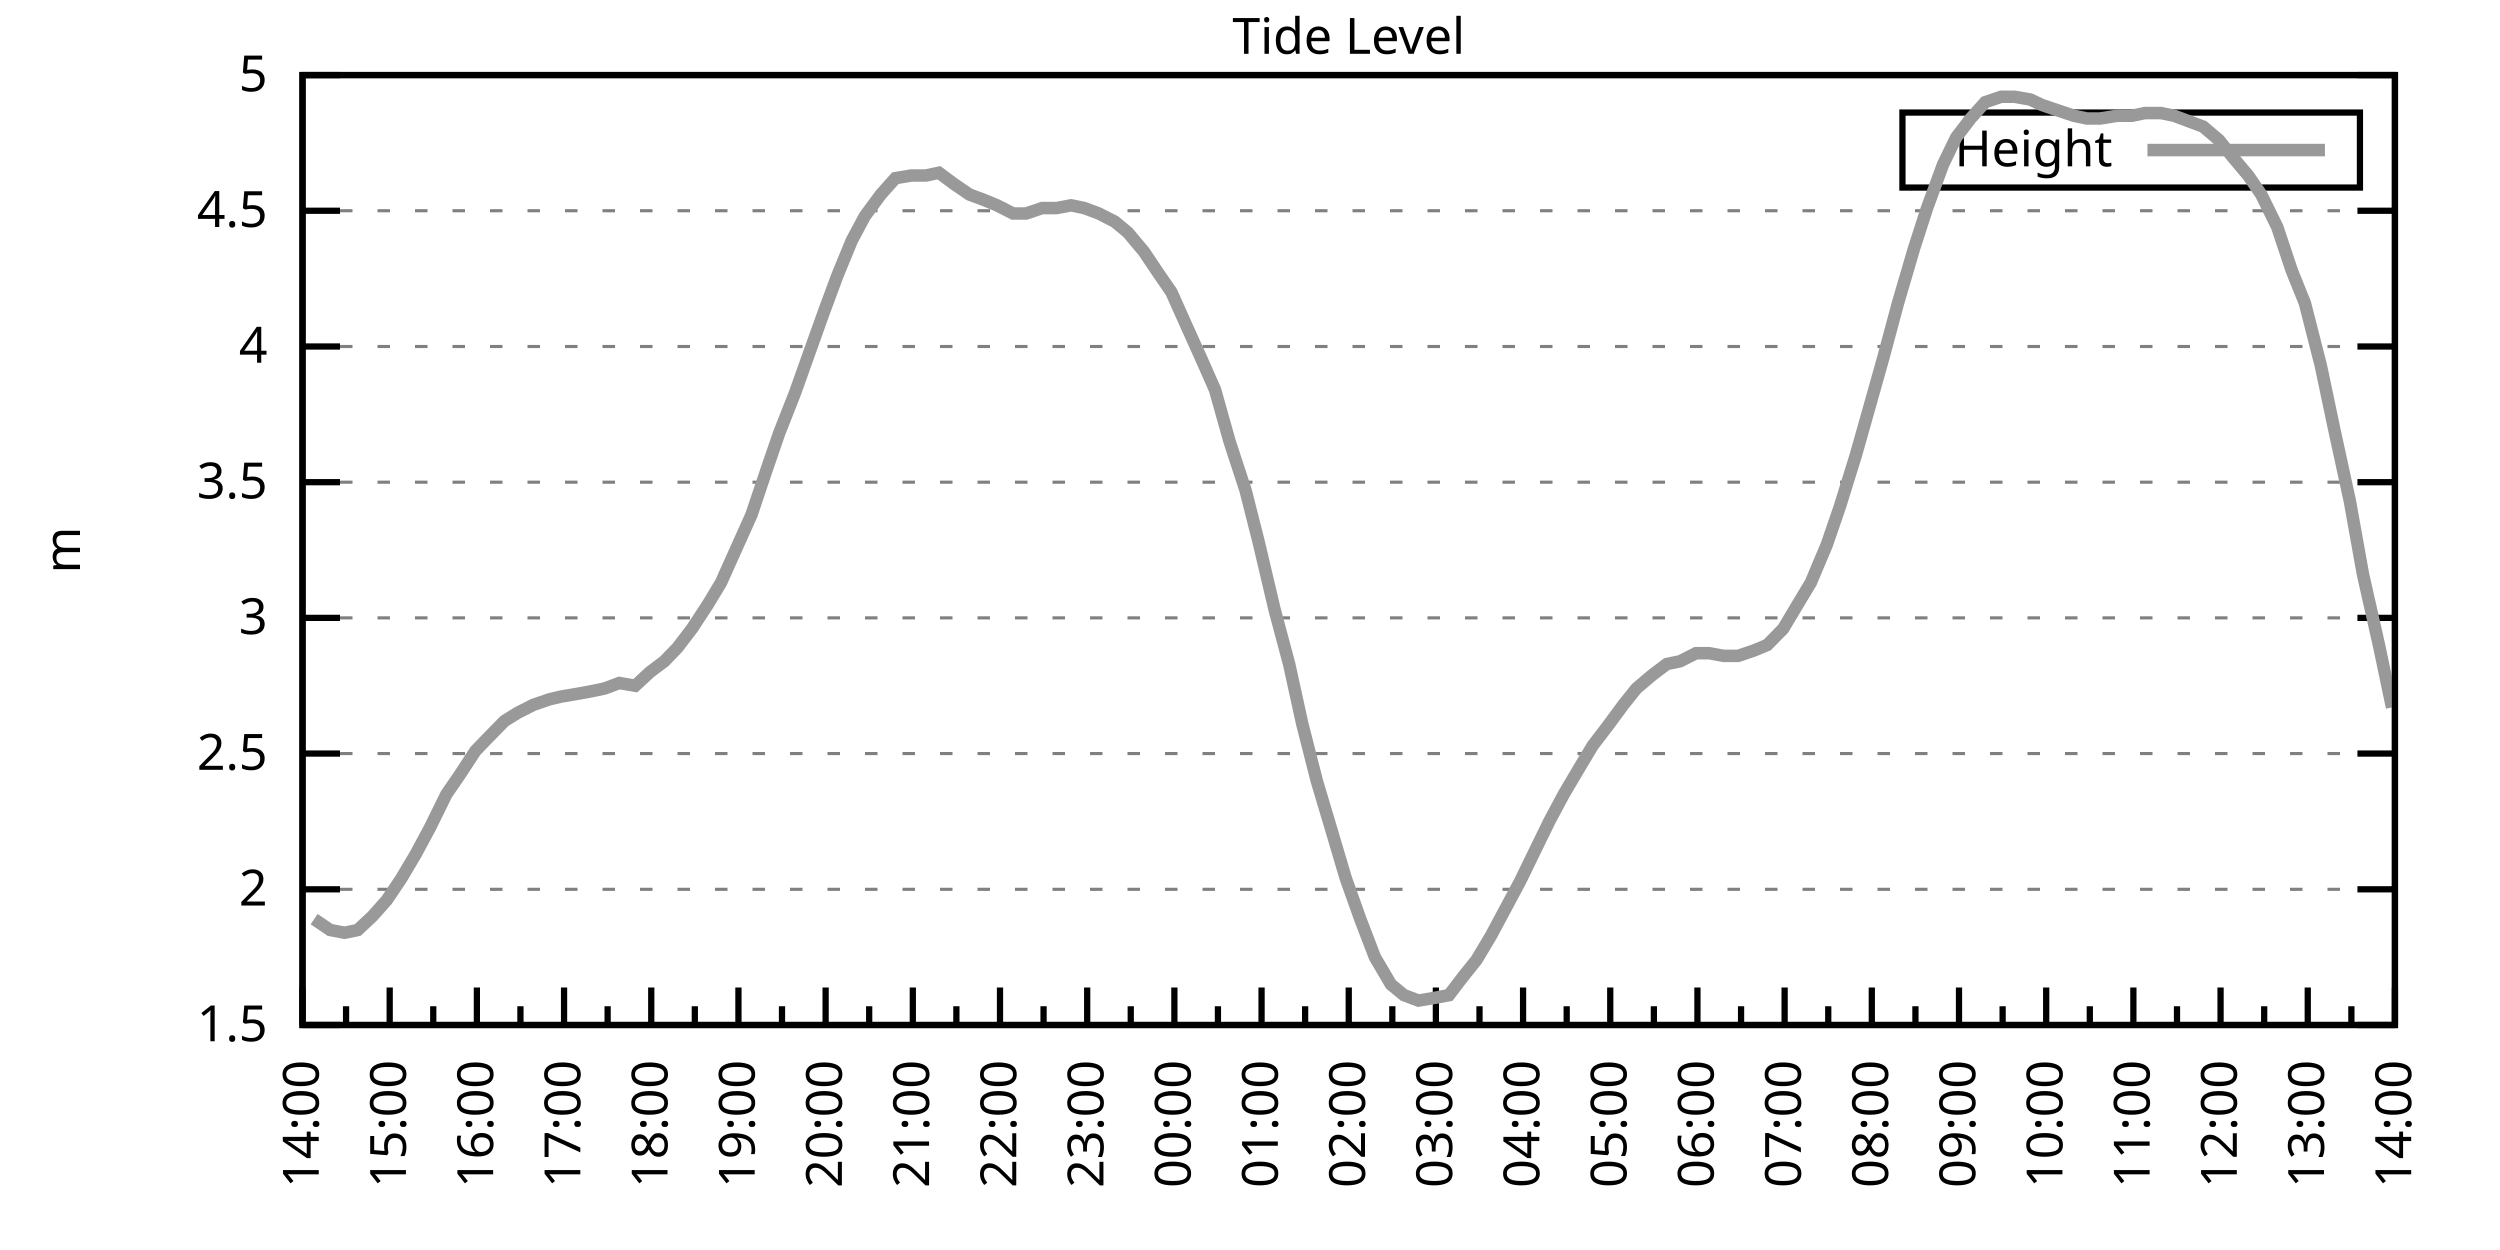
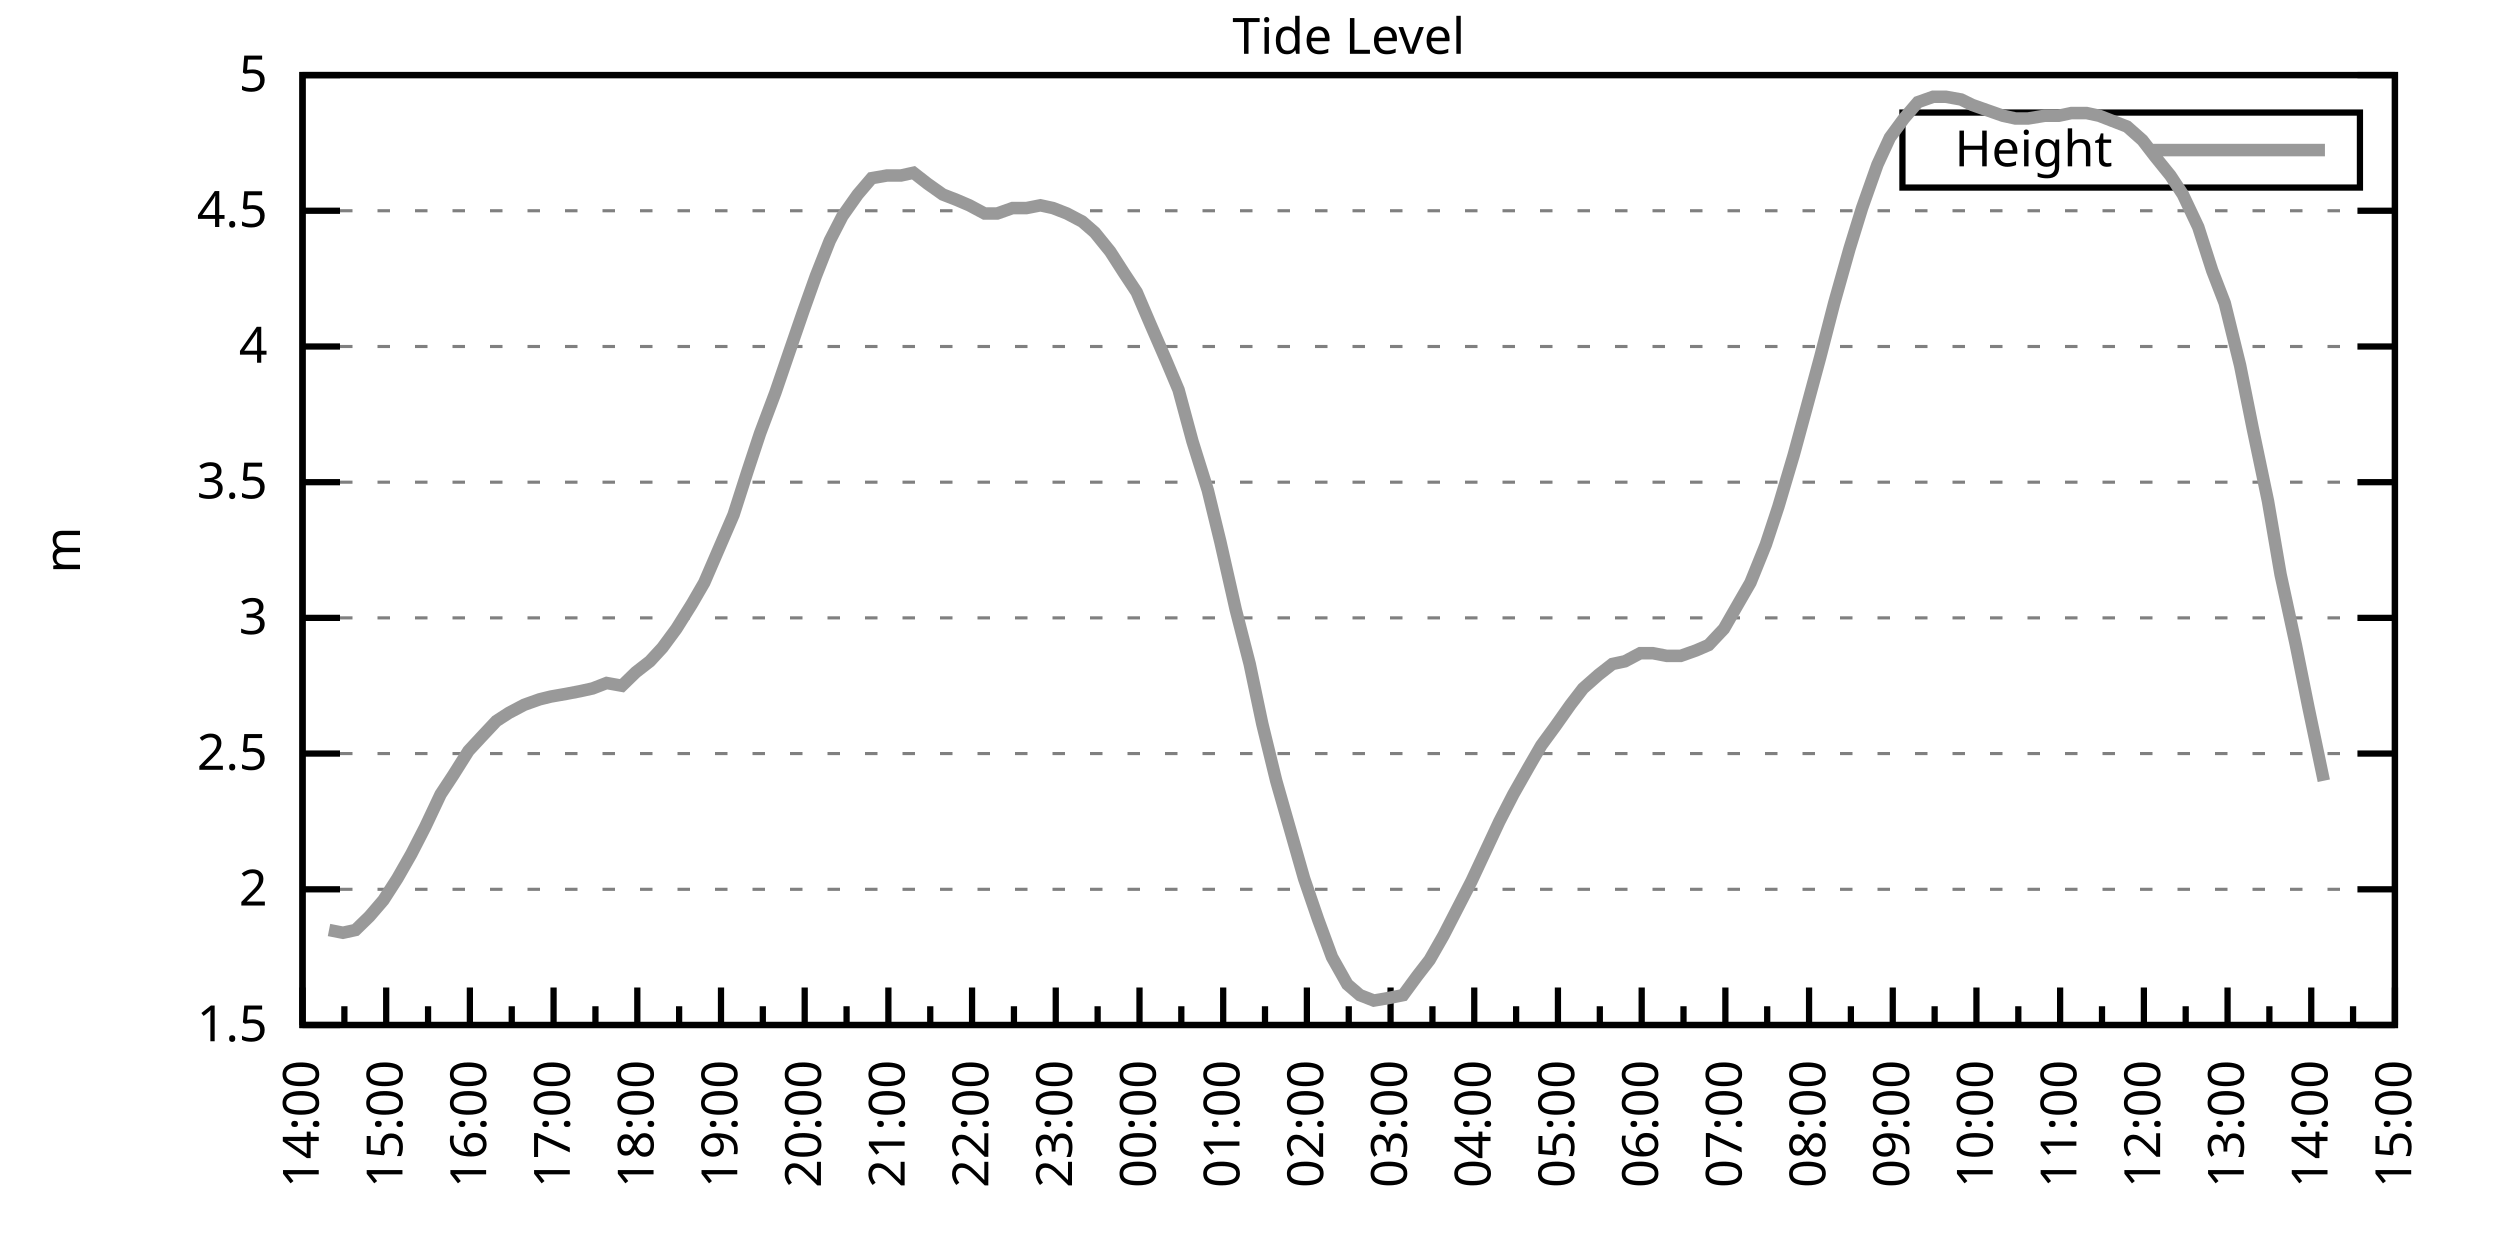
<svg xmlns="http://www.w3.org/2000/svg" xmlns:xlink="http://www.w3.org/1999/xlink" width="400" height="200" viewBox="0 0 400 200">
  <g id="gnuplot_canvas">
    <rect x="0" y="0" width="400" height="200" fill="none" />
    <defs>
      <circle id="gpDot" r="0.5" stroke-width="0.5" stroke="currentColor" />
      <path id="gpPt0" stroke-width="0.333" stroke="currentColor" d="M-1,0 h2 M0,-1 v2" />
      <path id="gpPt1" stroke-width="0.333" stroke="currentColor" d="M-1,-1 L1,1 M1,-1 L-1,1" />
      <path id="gpPt2" stroke-width="0.333" stroke="currentColor" d="M-1,0 L1,0 M0,-1 L0,1 M-1,-1 L1,1 M-1,1 L1,-1" />
      <rect id="gpPt3" stroke-width="0.333" stroke="currentColor" x="-1" y="-1" width="2" height="2" />
      <rect id="gpPt4" stroke-width="0.333" stroke="currentColor" fill="currentColor" x="-1" y="-1" width="2" height="2" />
      <circle id="gpPt5" stroke-width="0.333" stroke="currentColor" cx="0" cy="0" r="1" />
      <use xlink:href="#gpPt5" id="gpPt6" fill="currentColor" stroke="none" />
      <path id="gpPt7" stroke-width="0.333" stroke="currentColor" d="M0,-1.33 L-1.33,0.67 L1.33,0.67 z" />
      <use xlink:href="#gpPt7" id="gpPt8" fill="currentColor" stroke="none" />
      <use xlink:href="#gpPt7" id="gpPt9" stroke="currentColor" transform="rotate(180)" />
      <use xlink:href="#gpPt9" id="gpPt10" fill="currentColor" stroke="none" />
      <use xlink:href="#gpPt3" id="gpPt11" stroke="currentColor" transform="rotate(45)" />
      <use xlink:href="#gpPt11" id="gpPt12" fill="currentColor" stroke="none" />
      <path id="gpPt13" stroke-width="0.333" stroke="currentColor" d="M0,1.330 L1.265,0.411 L0.782,-1.067 L-0.782,-1.076 L-1.265,0.411 z" />
      <use xlink:href="#gpPt13" id="gpPt14" fill="currentColor" stroke="none" />
      <filter id="textbox" filterUnits="objectBoundingBox" x="0" y="0" height="1" width="1">
        <feFlood flood-color="white" flood-opacity="1" result="bgnd" />
        <feComposite in="SourceGraphic" in2="bgnd" operator="atop" />
      </filter>
      <filter id="greybox" filterUnits="objectBoundingBox" x="0" y="0" height="1" width="1">
        <feFlood flood-color="lightgrey" flood-opacity="1" result="grey" />
        <feComposite in="SourceGraphic" in2="grey" operator="atop" />
      </filter>
    </defs>
    <g fill="none" color="white" stroke="currentColor" stroke-width="1.00" stroke-linecap="butt" stroke-linejoin="miter">
</g>
    <g fill="none" color="black" stroke="currentColor" stroke-width="1.00" stroke-linecap="butt" stroke-linejoin="miter">
      <g stroke="none" shape-rendering="crispEdges">
        <polygon fill="rgb(255, 255, 255)" points="48.40,164.00 383.18,164.00 383.18,12.02 48.40,12.02 " />
      </g>
    </g>
    <g fill="none" color="black" stroke="currentColor" stroke-width="1.00" stroke-linecap="butt" stroke-linejoin="miter">
</g>
    <g fill="none" color="black" stroke="black" stroke-width="0.50" stroke-linecap="butt" stroke-linejoin="miter">
</g>
    <g fill="none" color="gray" stroke="currentColor" stroke-width="0.50" stroke-linecap="butt" stroke-linejoin="miter">
      <path stroke="gray" stroke-dasharray="2,4" class="gridline" d="M48.40,164.00 L383.19,164.00  " />
    </g>
    <g fill="none" color="gray" stroke="gray" stroke-width="1.00" stroke-linecap="butt" stroke-linejoin="miter">
</g>
    <g fill="none" color="black" stroke="currentColor" stroke-width="1.00" stroke-linecap="butt" stroke-linejoin="miter">
      <path stroke="black" d="M48.40,164.00 L54.40,164.00 M383.19,164.00 L377.19,164.00  " />
      <g transform="translate(42.80,166.60)" stroke="none" fill="black" font-family="Sans" font-size="8.00" text-anchor="end">
        <text>
          <tspan font-family="Sans"> 1.5</tspan>
        </text>
      </g>
    </g>
    <g fill="none" color="black" stroke="currentColor" stroke-width="1.00" stroke-linecap="butt" stroke-linejoin="miter">
</g>
    <g fill="none" color="black" stroke="black" stroke-width="0.50" stroke-linecap="butt" stroke-linejoin="miter">
</g>
    <g fill="none" color="gray" stroke="currentColor" stroke-width="0.50" stroke-linecap="butt" stroke-linejoin="miter">
      <path stroke="gray" stroke-dasharray="2,4" class="gridline" d="M48.40,142.29 L383.19,142.29  " />
    </g>
    <g fill="none" color="gray" stroke="gray" stroke-width="1.00" stroke-linecap="butt" stroke-linejoin="miter">
</g>
    <g fill="none" color="black" stroke="currentColor" stroke-width="1.00" stroke-linecap="butt" stroke-linejoin="miter">
      <path stroke="black" d="M48.40,142.29 L54.40,142.29 M383.19,142.29 L377.19,142.29  " />
      <g transform="translate(42.80,144.89)" stroke="none" fill="black" font-family="Sans" font-size="8.00" text-anchor="end">
        <text>
          <tspan font-family="Sans"> 2</tspan>
        </text>
      </g>
    </g>
    <g fill="none" color="black" stroke="currentColor" stroke-width="1.00" stroke-linecap="butt" stroke-linejoin="miter">
</g>
    <g fill="none" color="black" stroke="black" stroke-width="0.50" stroke-linecap="butt" stroke-linejoin="miter">
</g>
    <g fill="none" color="gray" stroke="currentColor" stroke-width="0.50" stroke-linecap="butt" stroke-linejoin="miter">
      <path stroke="gray" stroke-dasharray="2,4" class="gridline" d="M48.40,120.57 L383.19,120.57  " />
    </g>
    <g fill="none" color="gray" stroke="gray" stroke-width="1.00" stroke-linecap="butt" stroke-linejoin="miter">
</g>
    <g fill="none" color="black" stroke="currentColor" stroke-width="1.00" stroke-linecap="butt" stroke-linejoin="miter">
      <path stroke="black" d="M48.40,120.57 L54.40,120.57 M383.19,120.57 L377.19,120.57  " />
      <g transform="translate(42.80,123.17)" stroke="none" fill="black" font-family="Sans" font-size="8.00" text-anchor="end">
        <text>
          <tspan font-family="Sans"> 2.5</tspan>
        </text>
      </g>
    </g>
    <g fill="none" color="black" stroke="currentColor" stroke-width="1.00" stroke-linecap="butt" stroke-linejoin="miter">
</g>
    <g fill="none" color="black" stroke="black" stroke-width="0.50" stroke-linecap="butt" stroke-linejoin="miter">
</g>
    <g fill="none" color="gray" stroke="currentColor" stroke-width="0.50" stroke-linecap="butt" stroke-linejoin="miter">
      <path stroke="gray" stroke-dasharray="2,4" class="gridline" d="M48.40,98.86 L383.19,98.86  " />
    </g>
    <g fill="none" color="gray" stroke="gray" stroke-width="1.00" stroke-linecap="butt" stroke-linejoin="miter">
</g>
    <g fill="none" color="black" stroke="currentColor" stroke-width="1.00" stroke-linecap="butt" stroke-linejoin="miter">
      <path stroke="black" d="M48.40,98.86 L54.40,98.86 M383.19,98.86 L377.19,98.86  " />
      <g transform="translate(42.80,101.46)" stroke="none" fill="black" font-family="Sans" font-size="8.00" text-anchor="end">
        <text>
          <tspan font-family="Sans"> 3</tspan>
        </text>
      </g>
    </g>
    <g fill="none" color="black" stroke="currentColor" stroke-width="1.00" stroke-linecap="butt" stroke-linejoin="miter">
</g>
    <g fill="none" color="black" stroke="black" stroke-width="0.50" stroke-linecap="butt" stroke-linejoin="miter">
</g>
    <g fill="none" color="gray" stroke="currentColor" stroke-width="0.50" stroke-linecap="butt" stroke-linejoin="miter">
      <path stroke="gray" stroke-dasharray="2,4" class="gridline" d="M48.40,77.15 L383.19,77.15  " />
    </g>
    <g fill="none" color="gray" stroke="gray" stroke-width="1.00" stroke-linecap="butt" stroke-linejoin="miter">
</g>
    <g fill="none" color="black" stroke="currentColor" stroke-width="1.00" stroke-linecap="butt" stroke-linejoin="miter">
      <path stroke="black" d="M48.40,77.15 L54.40,77.15 M383.19,77.15 L377.19,77.15  " />
      <g transform="translate(42.80,79.75)" stroke="none" fill="black" font-family="Sans" font-size="8.00" text-anchor="end">
        <text>
          <tspan font-family="Sans"> 3.5</tspan>
        </text>
      </g>
    </g>
    <g fill="none" color="black" stroke="currentColor" stroke-width="1.00" stroke-linecap="butt" stroke-linejoin="miter">
</g>
    <g fill="none" color="black" stroke="black" stroke-width="0.50" stroke-linecap="butt" stroke-linejoin="miter">
</g>
    <g fill="none" color="gray" stroke="currentColor" stroke-width="0.50" stroke-linecap="butt" stroke-linejoin="miter">
      <path stroke="gray" stroke-dasharray="2,4" class="gridline" d="M48.40,55.44 L383.19,55.44  " />
    </g>
    <g fill="none" color="gray" stroke="gray" stroke-width="1.00" stroke-linecap="butt" stroke-linejoin="miter">
</g>
    <g fill="none" color="black" stroke="currentColor" stroke-width="1.00" stroke-linecap="butt" stroke-linejoin="miter">
      <path stroke="black" d="M48.40,55.44 L54.40,55.44 M383.19,55.44 L377.19,55.44  " />
      <g transform="translate(42.80,58.04)" stroke="none" fill="black" font-family="Sans" font-size="8.00" text-anchor="end">
        <text>
          <tspan font-family="Sans"> 4</tspan>
        </text>
      </g>
    </g>
    <g fill="none" color="black" stroke="currentColor" stroke-width="1.00" stroke-linecap="butt" stroke-linejoin="miter">
</g>
    <g fill="none" color="black" stroke="black" stroke-width="0.50" stroke-linecap="butt" stroke-linejoin="miter">
</g>
    <g fill="none" color="gray" stroke="currentColor" stroke-width="0.50" stroke-linecap="butt" stroke-linejoin="miter">
      <path stroke="gray" stroke-dasharray="2,4" class="gridline" d="M48.40,33.72 L383.19,33.72  " />
    </g>
    <g fill="none" color="gray" stroke="gray" stroke-width="1.00" stroke-linecap="butt" stroke-linejoin="miter">
</g>
    <g fill="none" color="black" stroke="currentColor" stroke-width="1.00" stroke-linecap="butt" stroke-linejoin="miter">
      <path stroke="black" d="M48.40,33.72 L54.40,33.72 M383.19,33.72 L377.19,33.72  " />
      <g transform="translate(42.80,36.32)" stroke="none" fill="black" font-family="Sans" font-size="8.00" text-anchor="end">
        <text>
          <tspan font-family="Sans"> 4.5</tspan>
        </text>
      </g>
    </g>
    <g fill="none" color="black" stroke="currentColor" stroke-width="1.00" stroke-linecap="butt" stroke-linejoin="miter">
</g>
    <g fill="none" color="black" stroke="black" stroke-width="0.50" stroke-linecap="butt" stroke-linejoin="miter">
</g>
    <g fill="none" color="gray" stroke="currentColor" stroke-width="0.50" stroke-linecap="butt" stroke-linejoin="miter">
      <path stroke="gray" stroke-dasharray="2,4" class="gridline" d="M48.40,12.01 L383.19,12.01  " />
    </g>
    <g fill="none" color="gray" stroke="gray" stroke-width="1.00" stroke-linecap="butt" stroke-linejoin="miter">
</g>
    <g fill="none" color="black" stroke="currentColor" stroke-width="1.00" stroke-linecap="butt" stroke-linejoin="miter">
      <path stroke="black" d="M48.40,12.01 L54.40,12.01 M383.19,12.01 L377.19,12.01  " />
      <g transform="translate(42.80,14.61)" stroke="none" fill="black" font-family="Sans" font-size="8.00" text-anchor="end">
        <text>
          <tspan font-family="Sans"> 5</tspan>
        </text>
      </g>
    </g>
    <g fill="none" color="black" stroke="currentColor" stroke-width="1.00" stroke-linecap="butt" stroke-linejoin="miter">
      <path stroke="black" d="M48.40,164.00 L48.40,158.00  " />
      <g transform="translate(51.00,169.60) rotate(270)" stroke="none" fill="black" font-family="Sans" font-size="8.00" text-anchor="end">
        <text>
          <tspan font-family="Sans">14:00</tspan>
        </text>
      </g>
    </g>
    <g fill="none" color="black" stroke="currentColor" stroke-width="1.00" stroke-linecap="butt" stroke-linejoin="miter">
-       <path stroke="black" d="M55.37,164.00 L55.37,161.00 M62.35,164.00 L62.35,158.00  " />
-       <g transform="translate(64.95,169.60) rotate(270)" stroke="none" fill="black" font-family="Sans" font-size="8.00" text-anchor="end">
+       <path stroke="black" d="M55.10,164.00 L55.10,161.00 M61.79,164.00 L61.79,158.00  " />
+       <g transform="translate(64.39,169.60) rotate(270)" stroke="none" fill="black" font-family="Sans" font-size="8.00" text-anchor="end">
        <text>
          <tspan font-family="Sans">15:00</tspan>
        </text>
      </g>
    </g>
    <g fill="none" color="black" stroke="currentColor" stroke-width="1.00" stroke-linecap="butt" stroke-linejoin="miter">
-       <path stroke="black" d="M69.32,164.00 L69.32,161.00 M76.30,164.00 L76.30,158.00  " />
-       <g transform="translate(78.90,169.60) rotate(270)" stroke="none" fill="black" font-family="Sans" font-size="8.00" text-anchor="end">
+       <path stroke="black" d="M68.49,164.00 L68.49,161.00 M75.18,164.00 L75.18,158.00  " />
+       <g transform="translate(77.78,169.60) rotate(270)" stroke="none" fill="black" font-family="Sans" font-size="8.00" text-anchor="end">
        <text>
          <tspan font-family="Sans">16:00</tspan>
        </text>
      </g>
    </g>
    <g fill="none" color="black" stroke="currentColor" stroke-width="1.00" stroke-linecap="butt" stroke-linejoin="miter">
-       <path stroke="black" d="M83.27,164.00 L83.27,161.00 M90.25,164.00 L90.25,158.00  " />
-       <g transform="translate(92.85,169.60) rotate(270)" stroke="none" fill="black" font-family="Sans" font-size="8.00" text-anchor="end">
+       <path stroke="black" d="M81.88,164.00 L81.88,161.00 M88.57,164.00 L88.57,158.00  " />
+       <g transform="translate(91.17,169.60) rotate(270)" stroke="none" fill="black" font-family="Sans" font-size="8.00" text-anchor="end">
        <text>
          <tspan font-family="Sans">17:00</tspan>
        </text>
      </g>
    </g>
    <g fill="none" color="black" stroke="currentColor" stroke-width="1.00" stroke-linecap="butt" stroke-linejoin="miter">
-       <path stroke="black" d="M97.22,164.00 L97.22,161.00 M104.20,164.00 L104.20,158.00  " />
-       <g transform="translate(106.80,169.60) rotate(270)" stroke="none" fill="black" font-family="Sans" font-size="8.00" text-anchor="end">
+       <path stroke="black" d="M95.27,164.00 L95.27,161.00 M101.97,164.00 L101.97,158.00  " />
+       <g transform="translate(104.57,169.60) rotate(270)" stroke="none" fill="black" font-family="Sans" font-size="8.00" text-anchor="end">
        <text>
          <tspan font-family="Sans">18:00</tspan>
        </text>
      </g>
    </g>
    <g fill="none" color="black" stroke="currentColor" stroke-width="1.00" stroke-linecap="butt" stroke-linejoin="miter">
-       <path stroke="black" d="M111.17,164.00 L111.17,161.00 M118.15,164.00 L118.15,158.00  " />
-       <g transform="translate(120.75,169.60) rotate(270)" stroke="none" fill="black" font-family="Sans" font-size="8.00" text-anchor="end">
+       <path stroke="black" d="M108.66,164.00 L108.66,161.00 M115.36,164.00 L115.36,158.00  " />
+       <g transform="translate(117.96,169.60) rotate(270)" stroke="none" fill="black" font-family="Sans" font-size="8.00" text-anchor="end">
        <text>
          <tspan font-family="Sans">19:00</tspan>
        </text>
      </g>
    </g>
    <g fill="none" color="black" stroke="currentColor" stroke-width="1.00" stroke-linecap="butt" stroke-linejoin="miter">
-       <path stroke="black" d="M125.12,164.00 L125.12,161.00 M132.10,164.00 L132.10,158.00  " />
-       <g transform="translate(134.70,169.60) rotate(270)" stroke="none" fill="black" font-family="Sans" font-size="8.00" text-anchor="end">
+       <path stroke="black" d="M122.05,164.00 L122.05,161.00 M128.75,164.00 L128.75,158.00  " />
+       <g transform="translate(131.35,169.60) rotate(270)" stroke="none" fill="black" font-family="Sans" font-size="8.00" text-anchor="end">
        <text>
          <tspan font-family="Sans">20:00</tspan>
        </text>
      </g>
    </g>
    <g fill="none" color="black" stroke="currentColor" stroke-width="1.00" stroke-linecap="butt" stroke-linejoin="miter">
-       <path stroke="black" d="M139.07,164.00 L139.07,161.00 M146.05,164.00 L146.05,158.00  " />
-       <g transform="translate(148.65,169.60) rotate(270)" stroke="none" fill="black" font-family="Sans" font-size="8.00" text-anchor="end">
+       <path stroke="black" d="M135.45,164.00 L135.45,161.00 M142.14,164.00 L142.14,158.00  " />
+       <g transform="translate(144.74,169.60) rotate(270)" stroke="none" fill="black" font-family="Sans" font-size="8.00" text-anchor="end">
        <text>
          <tspan font-family="Sans">21:00</tspan>
        </text>
      </g>
    </g>
    <g fill="none" color="black" stroke="currentColor" stroke-width="1.00" stroke-linecap="butt" stroke-linejoin="miter">
-       <path stroke="black" d="M153.02,164.00 L153.02,161.00 M160.00,164.00 L160.00,158.00  " />
-       <g transform="translate(162.60,169.60) rotate(270)" stroke="none" fill="black" font-family="Sans" font-size="8.00" text-anchor="end">
+       <path stroke="black" d="M148.84,164.00 L148.84,161.00 M155.53,164.00 L155.53,158.00  " />
+       <g transform="translate(158.13,169.60) rotate(270)" stroke="none" fill="black" font-family="Sans" font-size="8.00" text-anchor="end">
        <text>
          <tspan font-family="Sans">22:00</tspan>
        </text>
      </g>
    </g>
    <g fill="none" color="black" stroke="currentColor" stroke-width="1.00" stroke-linecap="butt" stroke-linejoin="miter">
-       <path stroke="black" d="M166.97,164.00 L166.97,161.00 M173.95,164.00 L173.95,158.00  " />
-       <g transform="translate(176.55,169.60) rotate(270)" stroke="none" fill="black" font-family="Sans" font-size="8.00" text-anchor="end">
+       <path stroke="black" d="M162.23,164.00 L162.23,161.00 M168.92,164.00 L168.92,158.00  " />
+       <g transform="translate(171.52,169.60) rotate(270)" stroke="none" fill="black" font-family="Sans" font-size="8.00" text-anchor="end">
        <text>
          <tspan font-family="Sans">23:00</tspan>
        </text>
      </g>
    </g>
    <g fill="none" color="black" stroke="currentColor" stroke-width="1.00" stroke-linecap="butt" stroke-linejoin="miter">
-       <path stroke="black" d="M180.92,164.00 L180.92,161.00 M187.90,164.00 L187.90,158.00  " />
-       <g transform="translate(190.50,169.60) rotate(270)" stroke="none" fill="black" font-family="Sans" font-size="8.00" text-anchor="end">
+       <path stroke="black" d="M175.62,164.00 L175.62,161.00 M182.32,164.00 L182.32,158.00  " />
+       <g transform="translate(184.92,169.60) rotate(270)" stroke="none" fill="black" font-family="Sans" font-size="8.00" text-anchor="end">
        <text>
          <tspan font-family="Sans">00:00</tspan>
        </text>
      </g>
    </g>
    <g fill="none" color="black" stroke="currentColor" stroke-width="1.00" stroke-linecap="butt" stroke-linejoin="miter">
-       <path stroke="black" d="M194.87,164.00 L194.87,161.00 M201.85,164.00 L201.85,158.00  " />
-       <g transform="translate(204.45,169.60) rotate(270)" stroke="none" fill="black" font-family="Sans" font-size="8.00" text-anchor="end">
+       <path stroke="black" d="M189.01,164.00 L189.01,161.00 M195.71,164.00 L195.71,158.00  " />
+       <g transform="translate(198.31,169.60) rotate(270)" stroke="none" fill="black" font-family="Sans" font-size="8.00" text-anchor="end">
        <text>
          <tspan font-family="Sans">01:00</tspan>
        </text>
      </g>
    </g>
    <g fill="none" color="black" stroke="currentColor" stroke-width="1.00" stroke-linecap="butt" stroke-linejoin="miter">
-       <path stroke="black" d="M208.82,164.00 L208.82,161.00 M215.80,164.00 L215.80,158.00  " />
-       <g transform="translate(218.40,169.60) rotate(270)" stroke="none" fill="black" font-family="Sans" font-size="8.00" text-anchor="end">
+       <path stroke="black" d="M202.40,164.00 L202.40,161.00 M209.10,164.00 L209.10,158.00  " />
+       <g transform="translate(211.70,169.60) rotate(270)" stroke="none" fill="black" font-family="Sans" font-size="8.00" text-anchor="end">
        <text>
          <tspan font-family="Sans">02:00</tspan>
        </text>
      </g>
    </g>
    <g fill="none" color="black" stroke="currentColor" stroke-width="1.00" stroke-linecap="butt" stroke-linejoin="miter">
-       <path stroke="black" d="M222.77,164.00 L222.77,161.00 M229.74,164.00 L229.74,158.00  " />
-       <g transform="translate(232.34,169.60) rotate(270)" stroke="none" fill="black" font-family="Sans" font-size="8.00" text-anchor="end">
+       <path stroke="black" d="M215.80,164.00 L215.80,161.00 M222.49,164.00 L222.49,158.00  " />
+       <g transform="translate(225.09,169.60) rotate(270)" stroke="none" fill="black" font-family="Sans" font-size="8.00" text-anchor="end">
        <text>
          <tspan font-family="Sans">03:00</tspan>
        </text>
      </g>
    </g>
    <g fill="none" color="black" stroke="currentColor" stroke-width="1.00" stroke-linecap="butt" stroke-linejoin="miter">
-       <path stroke="black" d="M236.72,164.00 L236.72,161.00 M243.69,164.00 L243.69,158.00  " />
-       <g transform="translate(246.29,169.60) rotate(270)" stroke="none" fill="black" font-family="Sans" font-size="8.00" text-anchor="end">
+       <path stroke="black" d="M229.19,164.00 L229.19,161.00 M235.88,164.00 L235.88,158.00  " />
+       <g transform="translate(238.48,169.60) rotate(270)" stroke="none" fill="black" font-family="Sans" font-size="8.00" text-anchor="end">
        <text>
          <tspan font-family="Sans">04:00</tspan>
        </text>
      </g>
    </g>
    <g fill="none" color="black" stroke="currentColor" stroke-width="1.00" stroke-linecap="butt" stroke-linejoin="miter">
-       <path stroke="black" d="M250.67,164.00 L250.67,161.00 M257.64,164.00 L257.64,158.00  " />
-       <g transform="translate(260.24,169.60) rotate(270)" stroke="none" fill="black" font-family="Sans" font-size="8.00" text-anchor="end">
+       <path stroke="black" d="M242.58,164.00 L242.58,161.00 M249.27,164.00 L249.27,158.00  " />
+       <g transform="translate(251.87,169.60) rotate(270)" stroke="none" fill="black" font-family="Sans" font-size="8.00" text-anchor="end">
        <text>
          <tspan font-family="Sans">05:00</tspan>
        </text>
      </g>
    </g>
    <g fill="none" color="black" stroke="currentColor" stroke-width="1.00" stroke-linecap="butt" stroke-linejoin="miter">
-       <path stroke="black" d="M264.62,164.00 L264.62,161.00 M271.59,164.00 L271.59,158.00  " />
-       <g transform="translate(274.19,169.60) rotate(270)" stroke="none" fill="black" font-family="Sans" font-size="8.00" text-anchor="end">
+       <path stroke="black" d="M255.97,164.00 L255.97,161.00 M262.67,164.00 L262.67,158.00  " />
+       <g transform="translate(265.27,169.60) rotate(270)" stroke="none" fill="black" font-family="Sans" font-size="8.00" text-anchor="end">
        <text>
          <tspan font-family="Sans">06:00</tspan>
        </text>
      </g>
    </g>
    <g fill="none" color="black" stroke="currentColor" stroke-width="1.00" stroke-linecap="butt" stroke-linejoin="miter">
-       <path stroke="black" d="M278.57,164.00 L278.57,161.00 M285.54,164.00 L285.54,158.00  " />
-       <g transform="translate(288.14,169.60) rotate(270)" stroke="none" fill="black" font-family="Sans" font-size="8.00" text-anchor="end">
+       <path stroke="black" d="M269.36,164.00 L269.36,161.00 M276.06,164.00 L276.06,158.00  " />
+       <g transform="translate(278.66,169.60) rotate(270)" stroke="none" fill="black" font-family="Sans" font-size="8.00" text-anchor="end">
        <text>
          <tspan font-family="Sans">07:00</tspan>
        </text>
      </g>
    </g>
    <g fill="none" color="black" stroke="currentColor" stroke-width="1.00" stroke-linecap="butt" stroke-linejoin="miter">
-       <path stroke="black" d="M292.52,164.00 L292.52,161.00 M299.49,164.00 L299.49,158.00  " />
-       <g transform="translate(302.09,169.60) rotate(270)" stroke="none" fill="black" font-family="Sans" font-size="8.00" text-anchor="end">
+       <path stroke="black" d="M282.75,164.00 L282.75,161.00 M289.45,164.00 L289.45,158.00  " />
+       <g transform="translate(292.05,169.60) rotate(270)" stroke="none" fill="black" font-family="Sans" font-size="8.00" text-anchor="end">
        <text>
          <tspan font-family="Sans">08:00</tspan>
        </text>
      </g>
    </g>
    <g fill="none" color="black" stroke="currentColor" stroke-width="1.00" stroke-linecap="butt" stroke-linejoin="miter">
-       <path stroke="black" d="M306.47,164.00 L306.47,161.00 M313.44,164.00 L313.44,158.00  " />
-       <g transform="translate(316.04,169.60) rotate(270)" stroke="none" fill="black" font-family="Sans" font-size="8.00" text-anchor="end">
+       <path stroke="black" d="M296.14,164.00 L296.14,161.00 M302.84,164.00 L302.84,158.00  " />
+       <g transform="translate(305.44,169.60) rotate(270)" stroke="none" fill="black" font-family="Sans" font-size="8.00" text-anchor="end">
        <text>
          <tspan font-family="Sans">09:00</tspan>
        </text>
      </g>
    </g>
    <g fill="none" color="black" stroke="currentColor" stroke-width="1.00" stroke-linecap="butt" stroke-linejoin="miter">
-       <path stroke="black" d="M320.42,164.00 L320.42,161.00 M327.39,164.00 L327.39,158.00  " />
-       <g transform="translate(329.99,169.60) rotate(270)" stroke="none" fill="black" font-family="Sans" font-size="8.00" text-anchor="end">
+       <path stroke="black" d="M309.54,164.00 L309.54,161.00 M316.23,164.00 L316.23,158.00  " />
+       <g transform="translate(318.83,169.60) rotate(270)" stroke="none" fill="black" font-family="Sans" font-size="8.00" text-anchor="end">
        <text>
          <tspan font-family="Sans">10:00</tspan>
        </text>
      </g>
    </g>
    <g fill="none" color="black" stroke="currentColor" stroke-width="1.00" stroke-linecap="butt" stroke-linejoin="miter">
-       <path stroke="black" d="M334.37,164.00 L334.37,161.00 M341.34,164.00 L341.34,158.00  " />
-       <g transform="translate(343.94,169.60) rotate(270)" stroke="none" fill="black" font-family="Sans" font-size="8.00" text-anchor="end">
+       <path stroke="black" d="M322.93,164.00 L322.93,161.00 M329.62,164.00 L329.62,158.00  " />
+       <g transform="translate(332.22,169.60) rotate(270)" stroke="none" fill="black" font-family="Sans" font-size="8.00" text-anchor="end">
        <text>
          <tspan font-family="Sans">11:00</tspan>
        </text>
      </g>
    </g>
    <g fill="none" color="black" stroke="currentColor" stroke-width="1.00" stroke-linecap="butt" stroke-linejoin="miter">
-       <path stroke="black" d="M348.32,164.00 L348.32,161.00 M355.29,164.00 L355.29,158.00  " />
-       <g transform="translate(357.89,169.60) rotate(270)" stroke="none" fill="black" font-family="Sans" font-size="8.00" text-anchor="end">
+       <path stroke="black" d="M336.32,164.00 L336.32,161.00 M343.02,164.00 L343.02,158.00  " />
+       <g transform="translate(345.62,169.60) rotate(270)" stroke="none" fill="black" font-family="Sans" font-size="8.00" text-anchor="end">
        <text>
          <tspan font-family="Sans">12:00</tspan>
        </text>
      </g>
    </g>
    <g fill="none" color="black" stroke="currentColor" stroke-width="1.00" stroke-linecap="butt" stroke-linejoin="miter">
-       <path stroke="black" d="M362.27,164.00 L362.27,161.00 M369.24,164.00 L369.24,158.00  " />
-       <g transform="translate(371.84,169.60) rotate(270)" stroke="none" fill="black" font-family="Sans" font-size="8.00" text-anchor="end">
+       <path stroke="black" d="M349.71,164.00 L349.71,161.00 M356.41,164.00 L356.41,158.00  " />
+       <g transform="translate(359.01,169.60) rotate(270)" stroke="none" fill="black" font-family="Sans" font-size="8.00" text-anchor="end">
        <text>
          <tspan font-family="Sans">13:00</tspan>
        </text>
      </g>
    </g>
    <g fill="none" color="black" stroke="currentColor" stroke-width="1.00" stroke-linecap="butt" stroke-linejoin="miter">
-       <path stroke="black" d="M376.22,164.00 L376.22,161.00 M383.19,164.00 L383.19,158.00  " />
+       <path stroke="black" d="M363.10,164.00 L363.10,161.00 M369.80,164.00 L369.80,158.00  " />
+       <g transform="translate(372.40,169.60) rotate(270)" stroke="none" fill="black" font-family="Sans" font-size="8.00" text-anchor="end">
+         <text>
+           <tspan font-family="Sans">14:00</tspan>
+         </text>
+       </g>
+     </g>
+     <g fill="none" color="black" stroke="currentColor" stroke-width="1.00" stroke-linecap="butt" stroke-linejoin="miter">
+       <path stroke="black" d="M376.49,164.00 L376.49,161.00 M383.19,164.00 L383.19,158.00  " />
      <g transform="translate(385.79,169.60) rotate(270)" stroke="none" fill="black" font-family="Sans" font-size="8.00" text-anchor="end">
        <text>
-           <tspan font-family="Sans">14:00</tspan>
+           <tspan font-family="Sans">15:00</tspan>
        </text>
      </g>
    </g>
    <g fill="none" color="black" stroke="currentColor" stroke-width="1.00" stroke-linecap="butt" stroke-linejoin="miter">
</g>
    <g fill="none" color="black" stroke="currentColor" stroke-width="1.00" stroke-linecap="butt" stroke-linejoin="miter">
      <path stroke="black" d="M48.40,12.01 L48.40,164.00 L383.19,164.00 L383.19,12.01 L48.40,12.01 Z  " />
    </g>
    <g fill="none" color="black" stroke="currentColor" stroke-width="1.00" stroke-linecap="butt" stroke-linejoin="miter">
      <g transform="translate(12.80,88.01) rotate(270)" stroke="none" fill="black" font-family="Sans" font-size="8.00" text-anchor="middle">
        <text>
          <tspan font-family="Sans">m</tspan>
        </text>
      </g>
    </g>
    <g fill="none" color="black" stroke="currentColor" stroke-width="1.00" stroke-linecap="butt" stroke-linejoin="miter">
</g>
    <g fill="none" color="black" stroke="currentColor" stroke-width="1.00" stroke-linecap="butt" stroke-linejoin="miter">
      <path stroke="black" d="M304.39,30.01 L304.39,18.01 L377.59,18.01 L377.59,30.01 L304.39,30.01 Z  " />
    </g>
    <g id="Tide_level_plot_1">
      <g fill="none" color="white" stroke="black" stroke-width="2.00" stroke-linecap="butt" stroke-linejoin="miter">
</g>
      <g fill="none" color="black" stroke="currentColor" stroke-width="2.00" stroke-linecap="butt" stroke-linejoin="miter">
        <g transform="translate(337.99,26.61)" stroke="none" fill="black" font-family="Sans" font-size="8.00" text-anchor="end">
          <text>
            <tspan font-family="Sans">Height</tspan>
          </text>
        </g>
      </g>
      <g fill="none" color="black" stroke="currentColor" stroke-width="2.00" stroke-linecap="butt" stroke-linejoin="miter">
-         <path stroke="rgb(153, 153, 153)" d="M343.59,24.01 L371.99,24.01 M50.26,147.06 L52.82,148.80 L55.14,149.24 L57.23,148.80 L59.56,146.63 L61.88,144.02   L64.21,140.55 L66.53,136.64 L68.86,132.30 L71.42,127.09 L73.51,124.05 L76.07,120.14 L78.16,117.97 L80.72,115.36   L82.81,114.06 L85.37,112.76 L87.92,111.89 L89.78,111.45 L92.34,111.02 L94.67,110.59 L96.76,110.15 L99.08,109.28   L101.64,109.72 L103.97,107.55 L106.29,105.81 L108.38,103.64 L110.71,100.60 L113.27,96.69 L115.36,93.22 L120.24,82.36   L122.57,75.41 L124.66,69.33 L127.22,62.82 L129.54,56.30 L131.87,49.79 L133.96,44.15 L136.28,38.50 L138.37,34.59   L140.93,31.12 L143.26,28.51 L145.81,28.08 L148.14,28.08 L150.23,27.64 L152.56,29.38 L155.11,31.12 L157.44,31.99   L159.53,32.85 L162.09,34.16 L164.18,34.16 L166.74,33.29 L169.06,33.29 L171.39,32.85 L173.48,33.29 L175.81,34.16   L178.36,35.46 L180.46,37.20 L183.01,40.24 L185.34,43.71 L187.43,46.75 L189.76,51.96 L192.31,57.61 L194.41,62.38   L196.73,70.63 L199.29,78.45 L201.38,86.70 L203.94,97.56 L206.26,106.24 L208.36,115.80 L210.68,124.92 L213.01,132.73   L215.33,140.55 L217.65,147.06 L219.98,153.14 L222.54,157.49 L224.63,159.22 L226.95,160.09 L229.51,159.66 L231.84,159.22   L234.16,156.18 L236.25,153.58 L238.58,149.67 L241.14,144.89 L243.23,140.98 L245.55,136.21 L247.88,131.43 L250.20,127.09   L252.76,122.75 L254.85,119.27 L257.18,116.23 L259.74,112.76 L261.83,110.15 L264.39,107.98 L266.71,106.24 L268.80,105.81   L271.36,104.51 L273.45,104.51 L275.78,104.94 L278.10,104.94 L280.66,104.07 L282.75,103.20 L285.31,100.60 L287.64,96.69   L289.73,93.22 L292.29,87.14 L294.38,81.06 L296.94,72.81 L299.03,65.42 L301.35,57.17 L303.68,48.49 L306.23,39.80   L308.33,33.29 L310.88,26.34 L312.98,22.00 L315.30,18.96 L317.63,16.35 L320.18,15.48 L322.28,15.48 L324.83,15.92   L326.69,16.79 L329.25,17.66 L331.81,18.52 L333.90,18.96 L335.99,18.96 L338.78,18.52 L341.11,18.52 L343.20,18.09   L345.76,18.09 L347.85,18.52 L350.18,19.39 L352.50,20.26 L355.06,22.43 L357.15,25.04 L359.71,28.08 L361.80,31.12   L364.36,36.33 L366.68,43.28 L368.78,48.49 L371.33,58.48 L373.43,68.46 L375.98,80.19 L378.08,91.91 L380.63,103.20   L382.73,113.19  " />
+         <path stroke="rgb(153, 153, 153)" d="M343.59,24.01 L371.99,24.01 M52.64,148.80 L54.87,149.24 L56.88,148.80 L59.11,146.63 L61.35,144.02 L63.58,140.55   L65.81,136.64 L68.04,132.30 L70.50,127.09 L72.50,124.05 L74.96,120.14 L76.97,117.97 L79.42,115.36 L81.43,114.06   L83.89,112.76 L86.34,111.89 L88.13,111.45 L90.58,111.02 L92.82,110.59 L94.82,110.15 L97.06,109.28 L99.51,109.72   L101.74,107.55 L103.98,105.81 L105.98,103.64 L108.22,100.60 L110.67,96.69 L112.68,93.22 L117.37,82.36 L119.60,75.41   L121.61,69.33 L124.06,62.82 L126.29,56.30 L128.53,49.79 L130.54,44.15 L132.77,38.50 L134.78,34.59 L137.23,31.12   L139.46,28.51 L141.92,28.08 L144.15,28.08 L146.16,27.64 L148.39,29.38 L150.85,31.12 L153.08,31.99 L155.09,32.85   L157.54,34.16 L159.55,34.16 L162.01,33.29 L164.24,33.29 L166.47,32.85 L168.48,33.29 L170.71,34.16 L173.17,35.46   L175.17,37.20 L177.63,40.24 L179.86,43.71 L181.87,46.75 L184.10,51.96 L186.56,57.61 L188.57,62.38 L190.80,70.63   L193.25,78.45 L195.26,86.70 L197.72,97.56 L199.95,106.24 L201.96,115.80 L204.19,124.92 L206.42,132.73 L208.65,140.55   L210.88,147.06 L213.12,153.14 L215.57,157.49 L217.58,159.22 L219.81,160.09 L222.27,159.66 L224.50,159.22 L226.73,156.18   L228.74,153.58 L230.97,149.67 L233.43,144.89 L235.44,140.98 L237.67,136.21 L239.90,131.43 L242.13,127.09 L244.59,122.75   L246.60,119.27 L248.83,116.23 L251.28,112.76 L253.29,110.15 L255.75,107.98 L257.98,106.24 L259.99,105.81 L262.44,104.51   L264.45,104.51 L266.68,104.94 L268.92,104.94 L271.37,104.07 L273.38,103.20 L275.83,100.60 L278.07,96.69 L280.07,93.22   L282.53,87.14 L284.54,81.06 L286.99,72.81 L289.00,65.42 L291.23,57.17 L293.47,48.49 L295.92,39.80 L297.93,33.29   L300.39,26.34 L302.39,22.00 L304.63,18.96 L306.86,16.35 L309.31,15.48 L311.32,15.48 L313.78,15.92 L315.56,16.79   L318.02,17.66 L320.47,18.52 L322.48,18.96 L324.49,18.96 L327.17,18.52 L329.40,18.52 L331.41,18.09 L333.86,18.09   L335.87,18.52 L338.10,19.39 L340.34,20.26 L342.79,22.43 L344.80,25.04 L347.26,28.08 L349.26,31.12 L351.72,36.33   L353.95,43.28 L355.96,48.49 L358.42,58.48 L360.42,68.46 L362.88,80.19 L364.89,91.91 L367.34,103.20 L369.35,113.19   L371.81,124.92  " />
      </g>
    </g>
    <g fill="none" color="black" stroke="currentColor" stroke-width="2.00" stroke-linecap="butt" stroke-linejoin="miter">
</g>
    <g fill="none" color="black" stroke="black" stroke-width="1.00" stroke-linecap="butt" stroke-linejoin="miter">
</g>
    <g fill="none" color="black" stroke="currentColor" stroke-width="1.00" stroke-linecap="butt" stroke-linejoin="miter">
      <path stroke="black" d="M48.40,12.01 L48.40,164.00 L383.19,164.00 L383.19,12.01 L48.40,12.01 Z  " />
    </g>
    <g fill="none" color="black" stroke="currentColor" stroke-width="1.00" stroke-linecap="butt" stroke-linejoin="miter">
      <g transform="translate(215.79,8.61)" stroke="none" fill="black" font-family="Sans" font-size="8.00" text-anchor="middle">
        <text>
          <tspan font-family="Sans">Tide Level</tspan>
        </text>
      </g>
    </g>
    <g fill="none" color="black" stroke="currentColor" stroke-width="1.00" stroke-linecap="butt" stroke-linejoin="miter">
</g>
  </g>
</svg>
